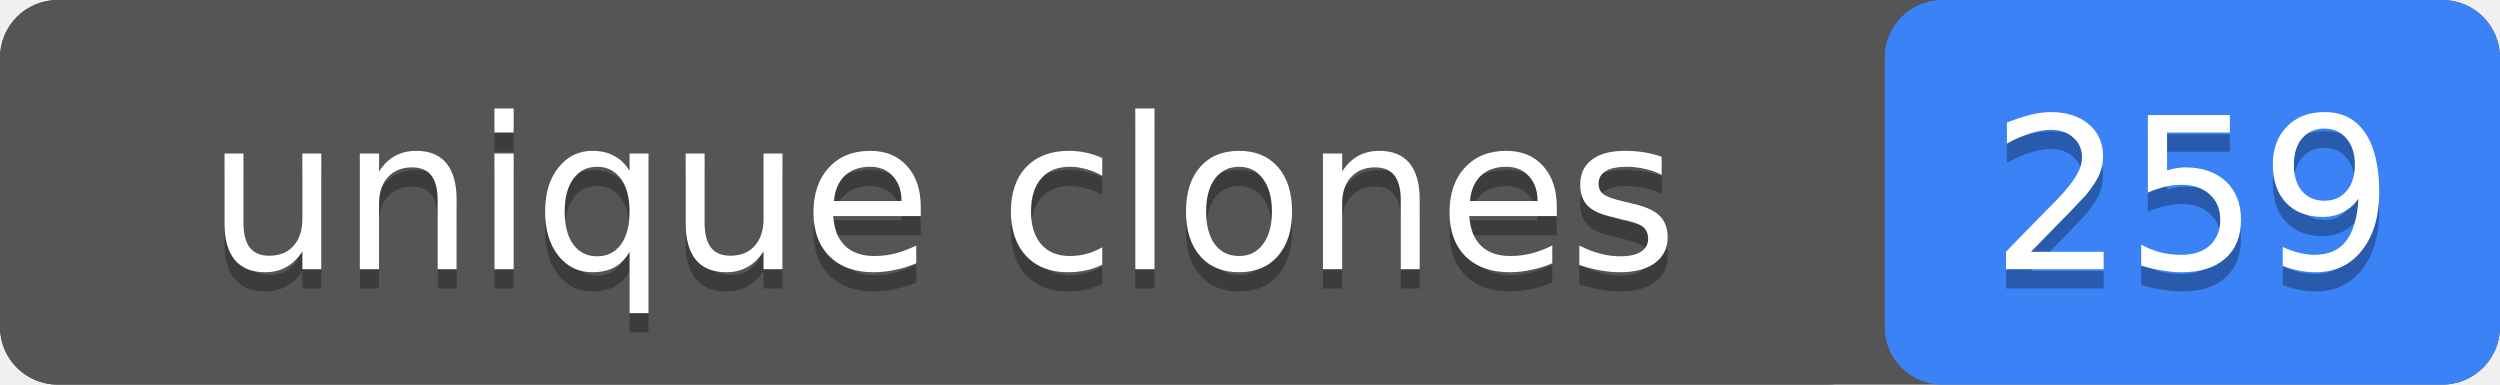
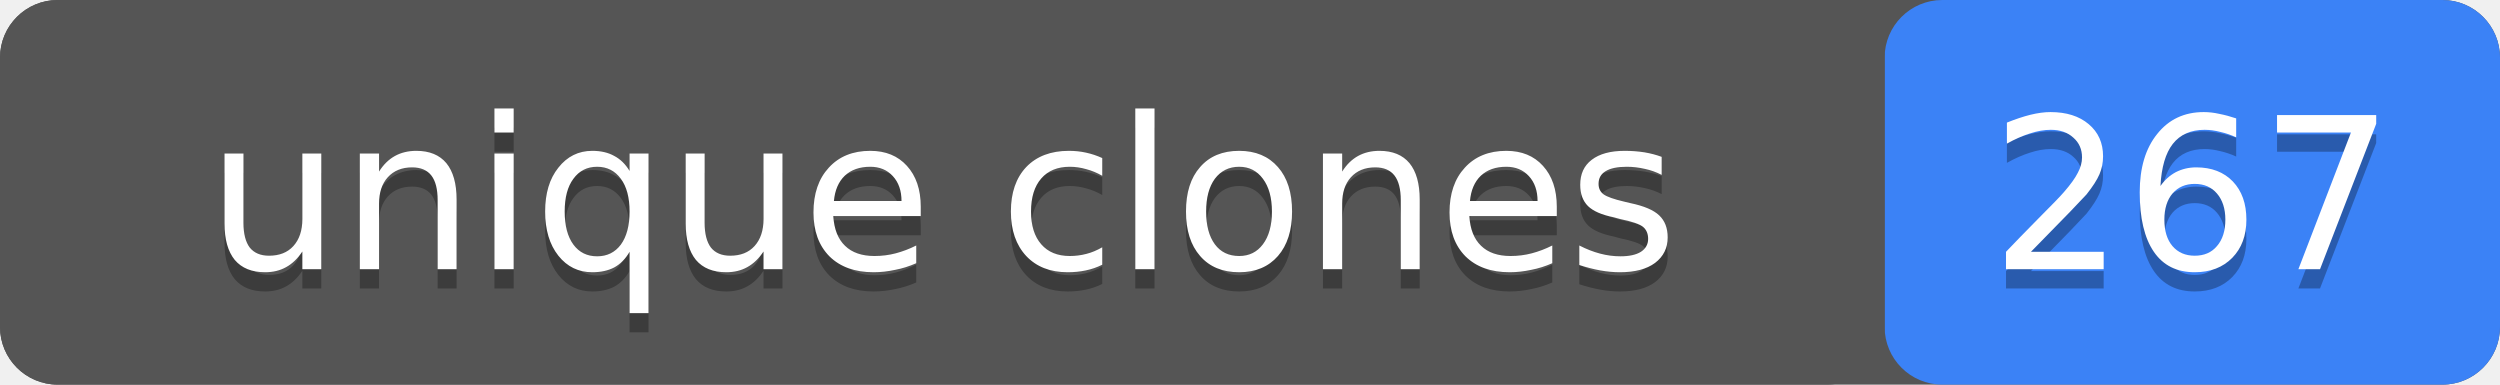
- <svg xmlns="http://www.w3.org/2000/svg" width="130" height="20" role="img" aria-label="unique clones: 259">
+ <svg xmlns="http://www.w3.org/2000/svg" width="130" height="20" role="img" aria-label="unique clones: 267">
  <rect width="130" height="20" rx="3" fill="#555" />
  <rect x="98" width="32" height="20" rx="3" fill="#3b82f6" />
  <rect width="98" height="20" rx="3" fill="#555" />
  <g fill="#fff" text-anchor="middle" font-family="Verdana,Geneva,DejaVu Sans,sans-serif" font-size="11">
    <text x="49" y="15" fill="#010101" fill-opacity=".3">unique clones</text>
    <text x="49" y="14">unique clones</text>
-     <text x="114" y="15" fill="#010101" fill-opacity=".3">259</text>
-     <text x="114" y="14">259</text>
+     <text x="114" y="15" fill="#010101" fill-opacity=".3">267</text>
+     <text x="114" y="14">267</text>
  </g>
</svg>
